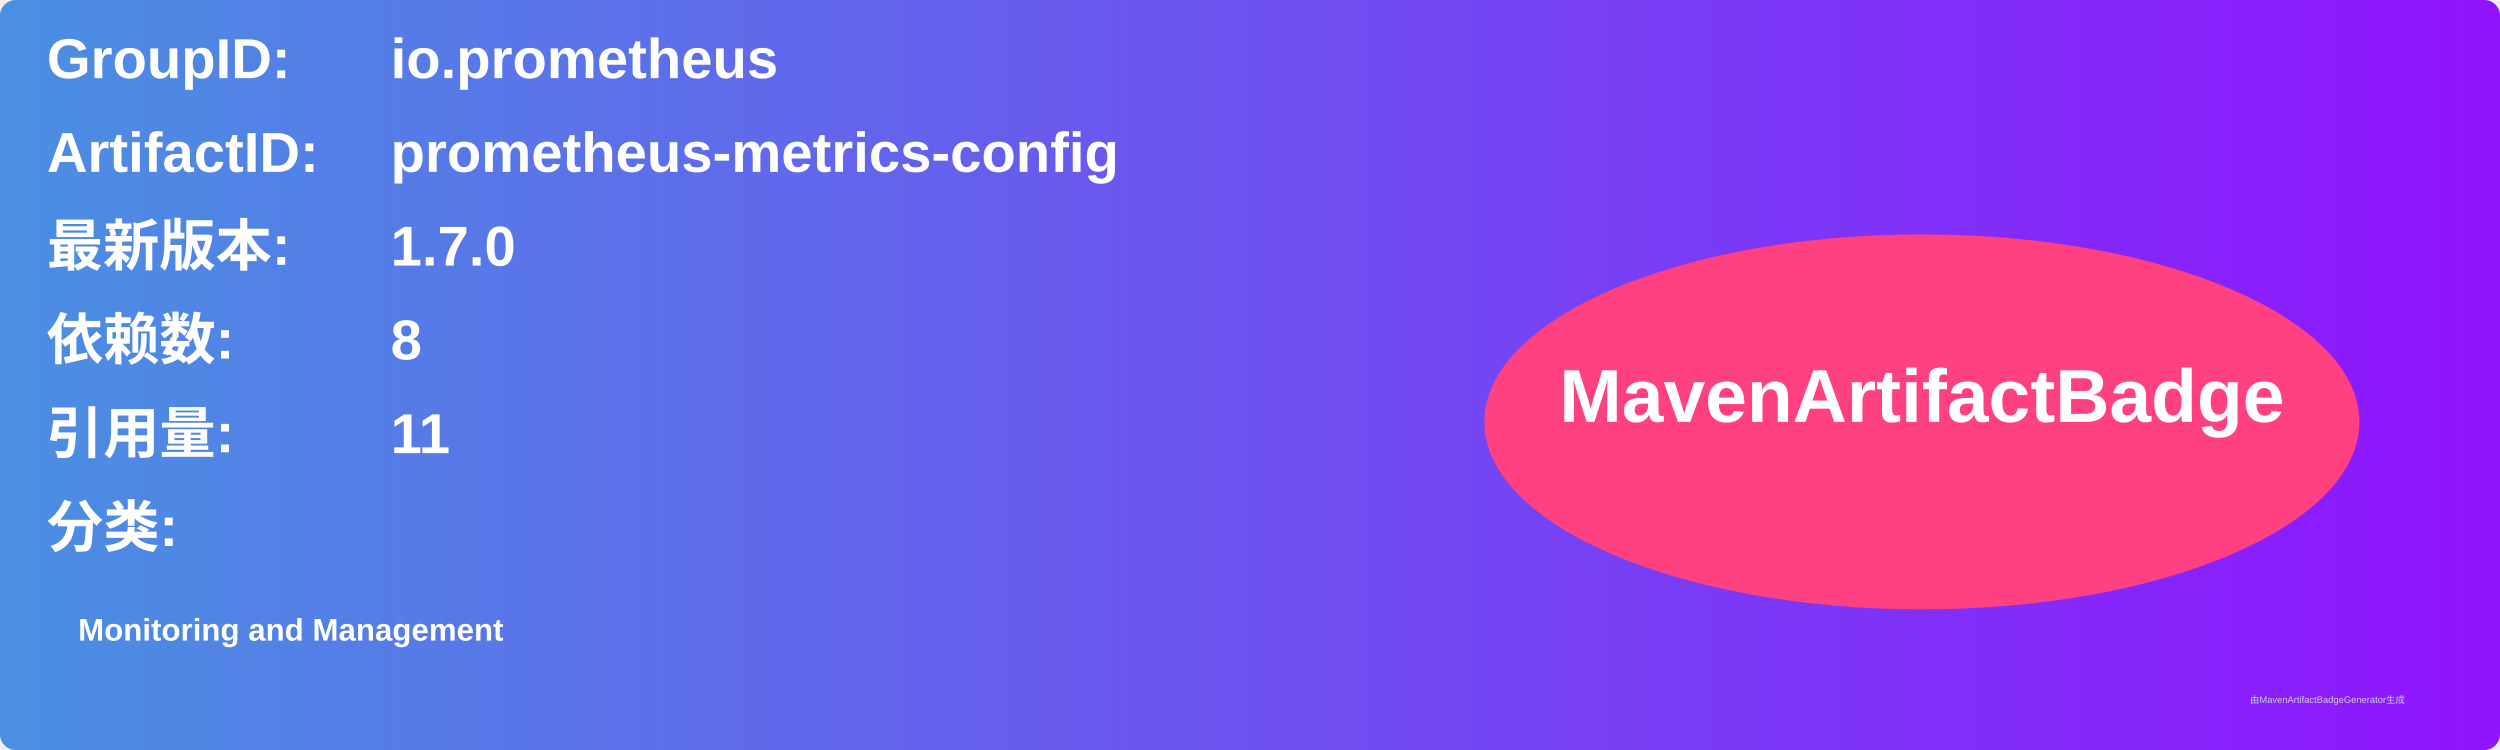
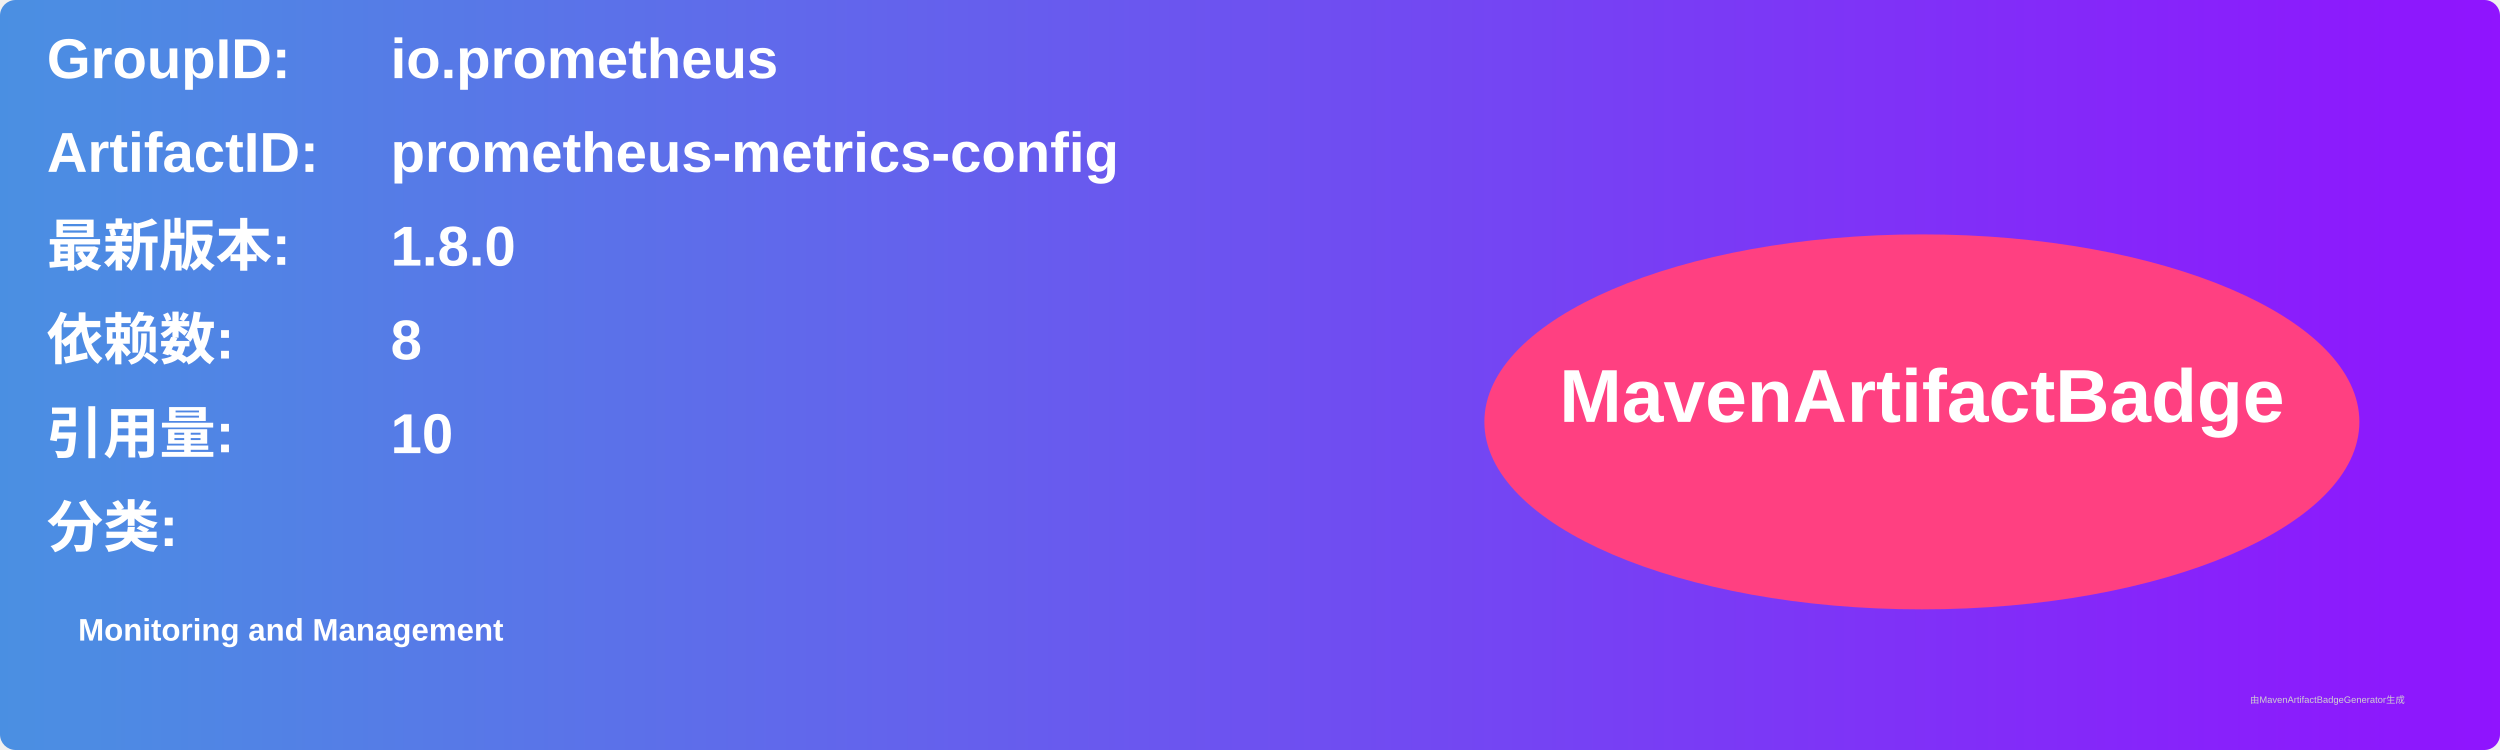
<svg xmlns="http://www.w3.org/2000/svg" width="800" height="240" viewBox="0 0 800 240">
  <linearGradient id="grad" x1="0%" y1="0%" x2="100%" y2="0%">
    <stop offset="0%" stop-color="#4a90e2" />
    <stop offset="100%" stop-color="#9013fe" />
  </linearGradient>
  <rect width="100%" height="100%" rx="5" ry="5" fill="url(#grad)" />
  <g transform="translate(15, 15)">
    <text x="0" y="10" font-family="Arial" font-size="18" fill="white" font-weight="bold" width="260">GroupID:</text>
    <text x="110" y="10" font-family="Arial" font-size="18" fill="white" font-weight="bold" width="460">io.prometheus</text>
    <text x="0" y="40" font-family="Arial" font-size="18" fill="white" font-weight="bold" width="260">ArtifactID:</text>
    <text x="110" y="40" font-family="Arial" font-size="18" fill="white" font-weight="bold" width="460">prometheus-metrics-config</text>
    <text x="0" y="70" font-family="Arial" font-size="18" fill="white" font-weight="bold">最新版本:</text>
    <text x="110" y="70" font-family="Arial" font-size="18" fill="white" font-weight="bold">
-       <tspan font-weight="bold">1.7.0</tspan>
+       <tspan font-weight="bold">1.8.0</tspan>
    </text>
    <text x="0" y="100" font-family="Arial" font-size="18" fill="white" font-weight="bold">依赖数: </text>
    <text x="110" y="100" font-family="Arial" font-size="18" fill="white">
      <tspan font-weight="bold">8</tspan>
    </text>
    <text x="0" y="130" font-family="Arial" font-size="18" fill="white" font-weight="bold">引用量: </text>
    <text x="110" y="130" font-family="Arial" font-size="18" fill="white">
-       <tspan font-weight="bold">11</tspan>
+       <tspan font-weight="bold">10</tspan>
    </text>
    <text x="0" y="160" font-family="Arial" font-size="18" fill="white" font-weight="bold">分类:</text>
    <text x="10" y="190" font-family="Arial" font-size="10" fill="white">
      <tspan font-weight="bold">Monitoring and Management</tspan>
    </text>
    <ellipse cx="600" cy="120" rx="140" ry="60" fill="#ff4081" />
    <text x="600" y="120" text-anchor="middle" font-family="Arial" font-size="24" fill="white" font-weight="bold">MavenArtifactBadge</text>
  </g>
  <text x="720" y="225" font-family="Arial" font-size="3" fill="#d0d0d0">由MavenArtifactBadgeGenerator生成</text>
</svg>
